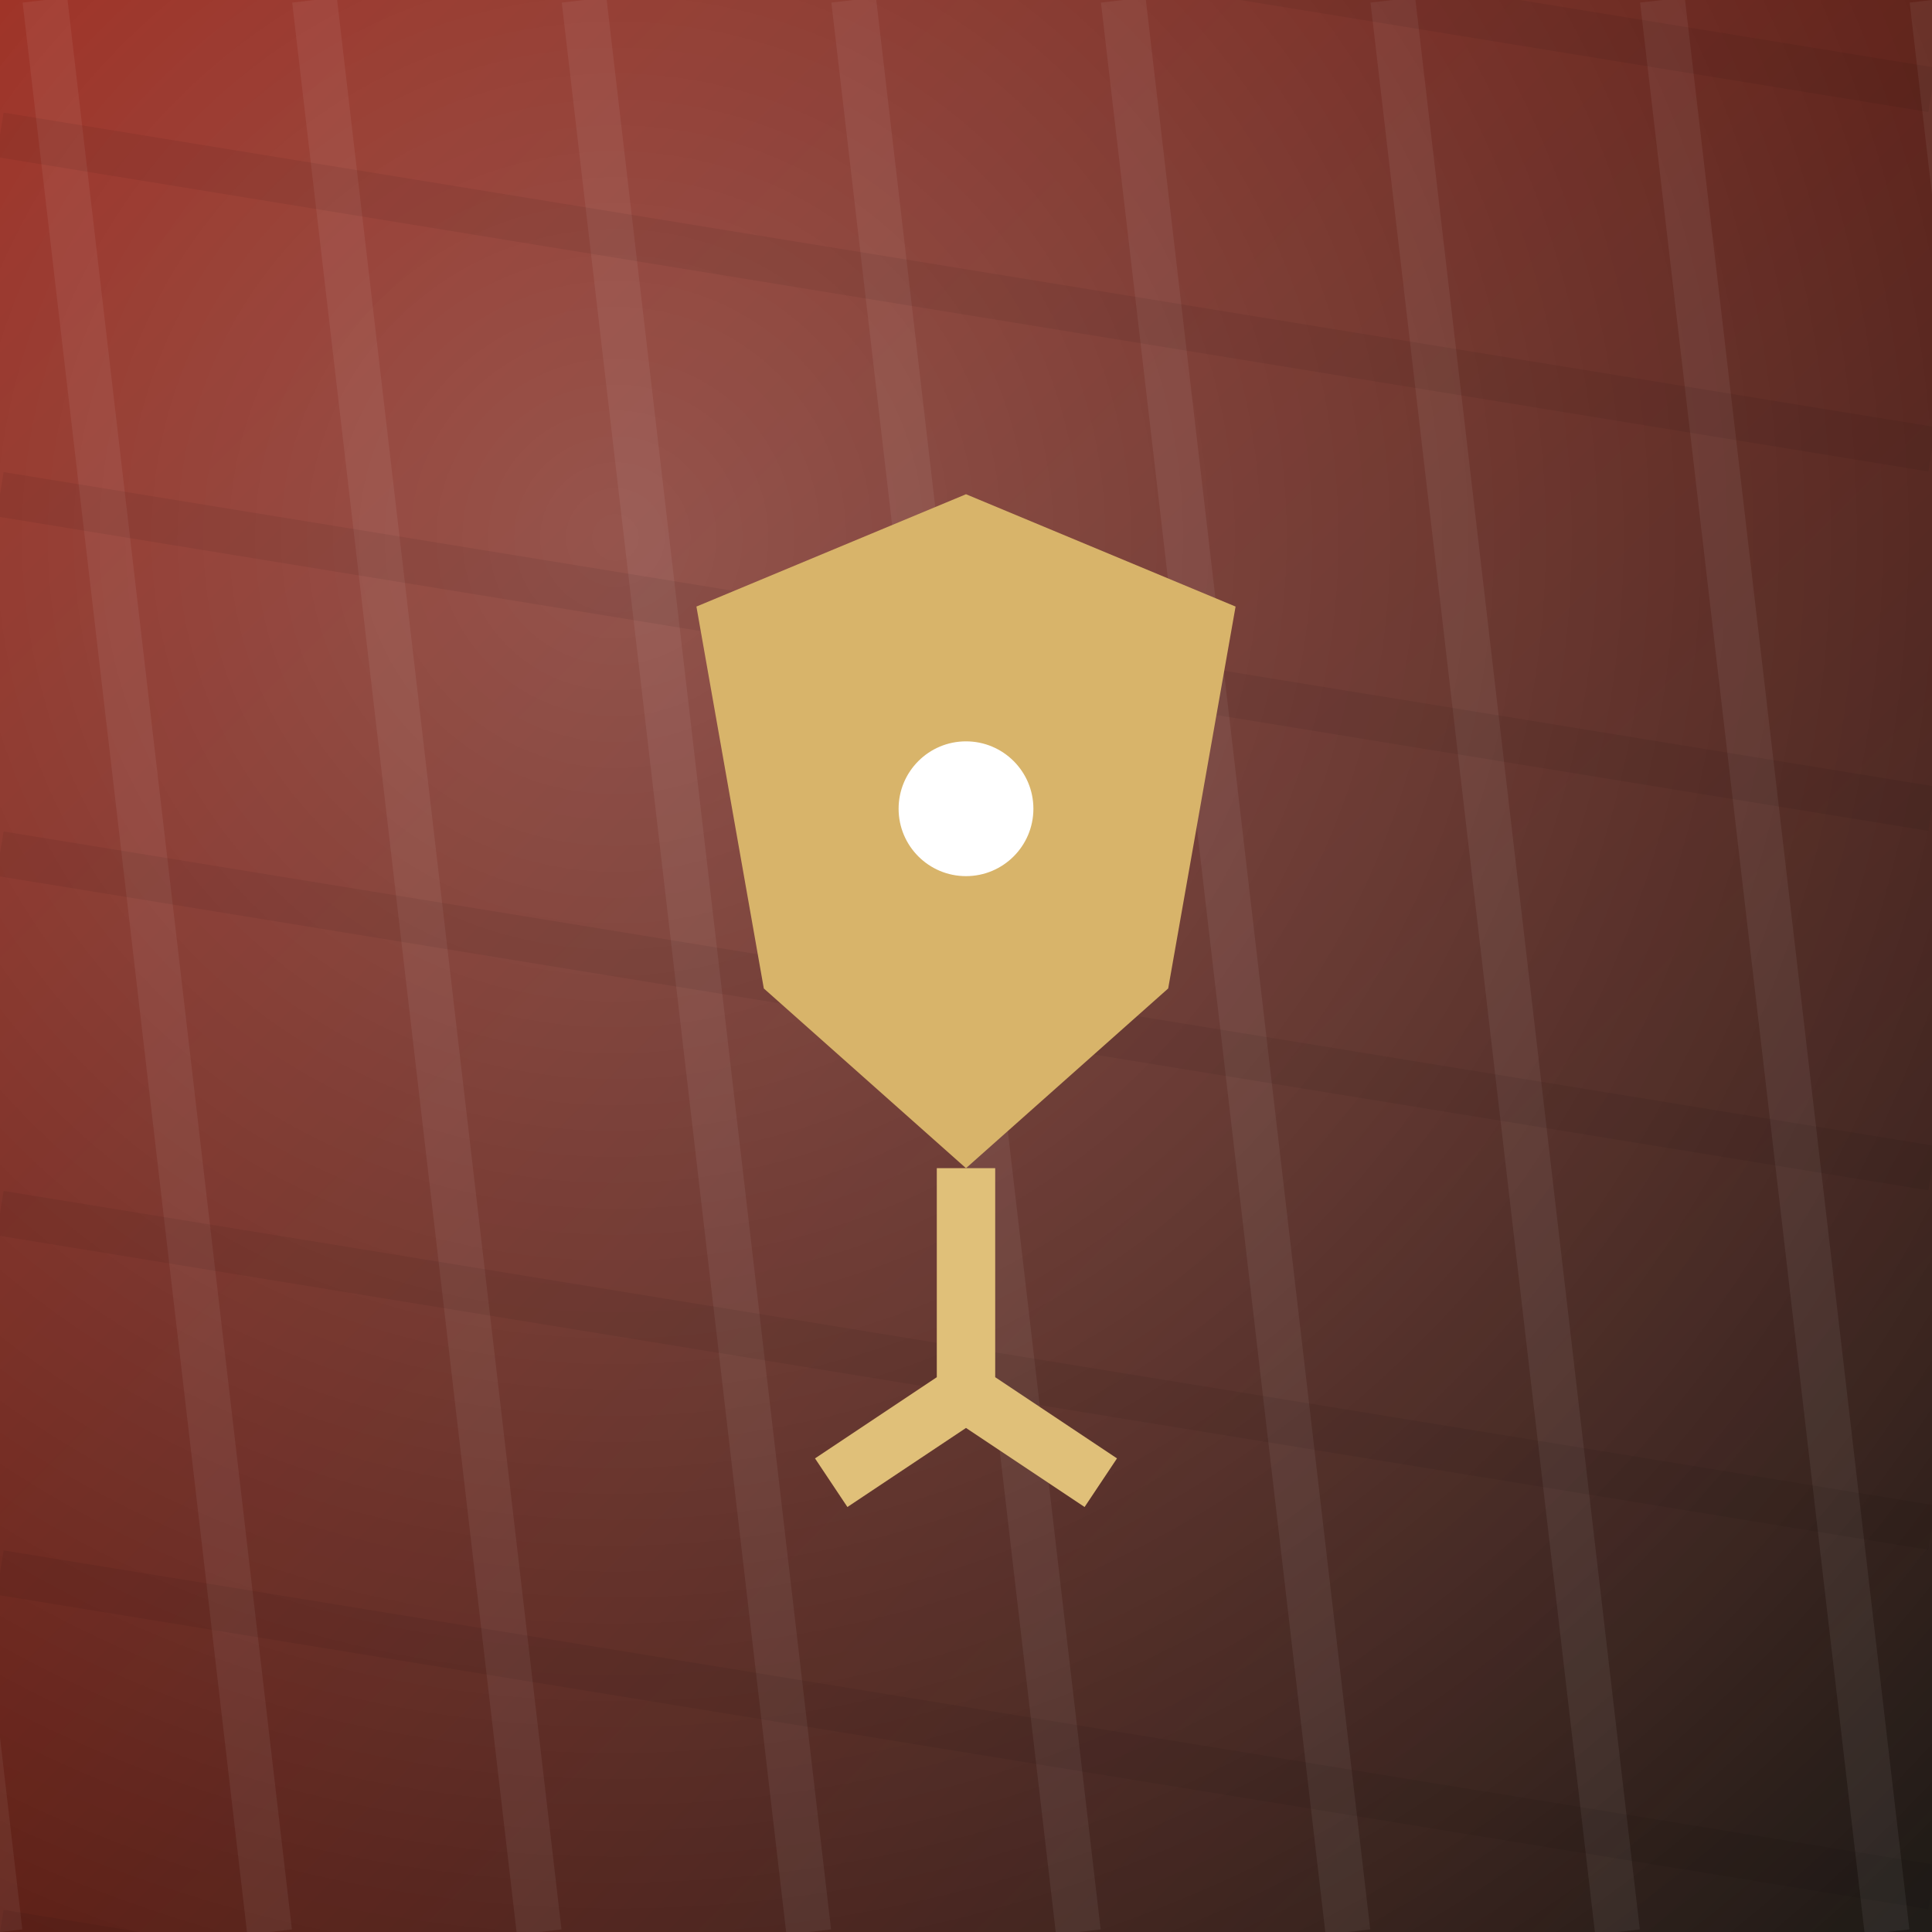
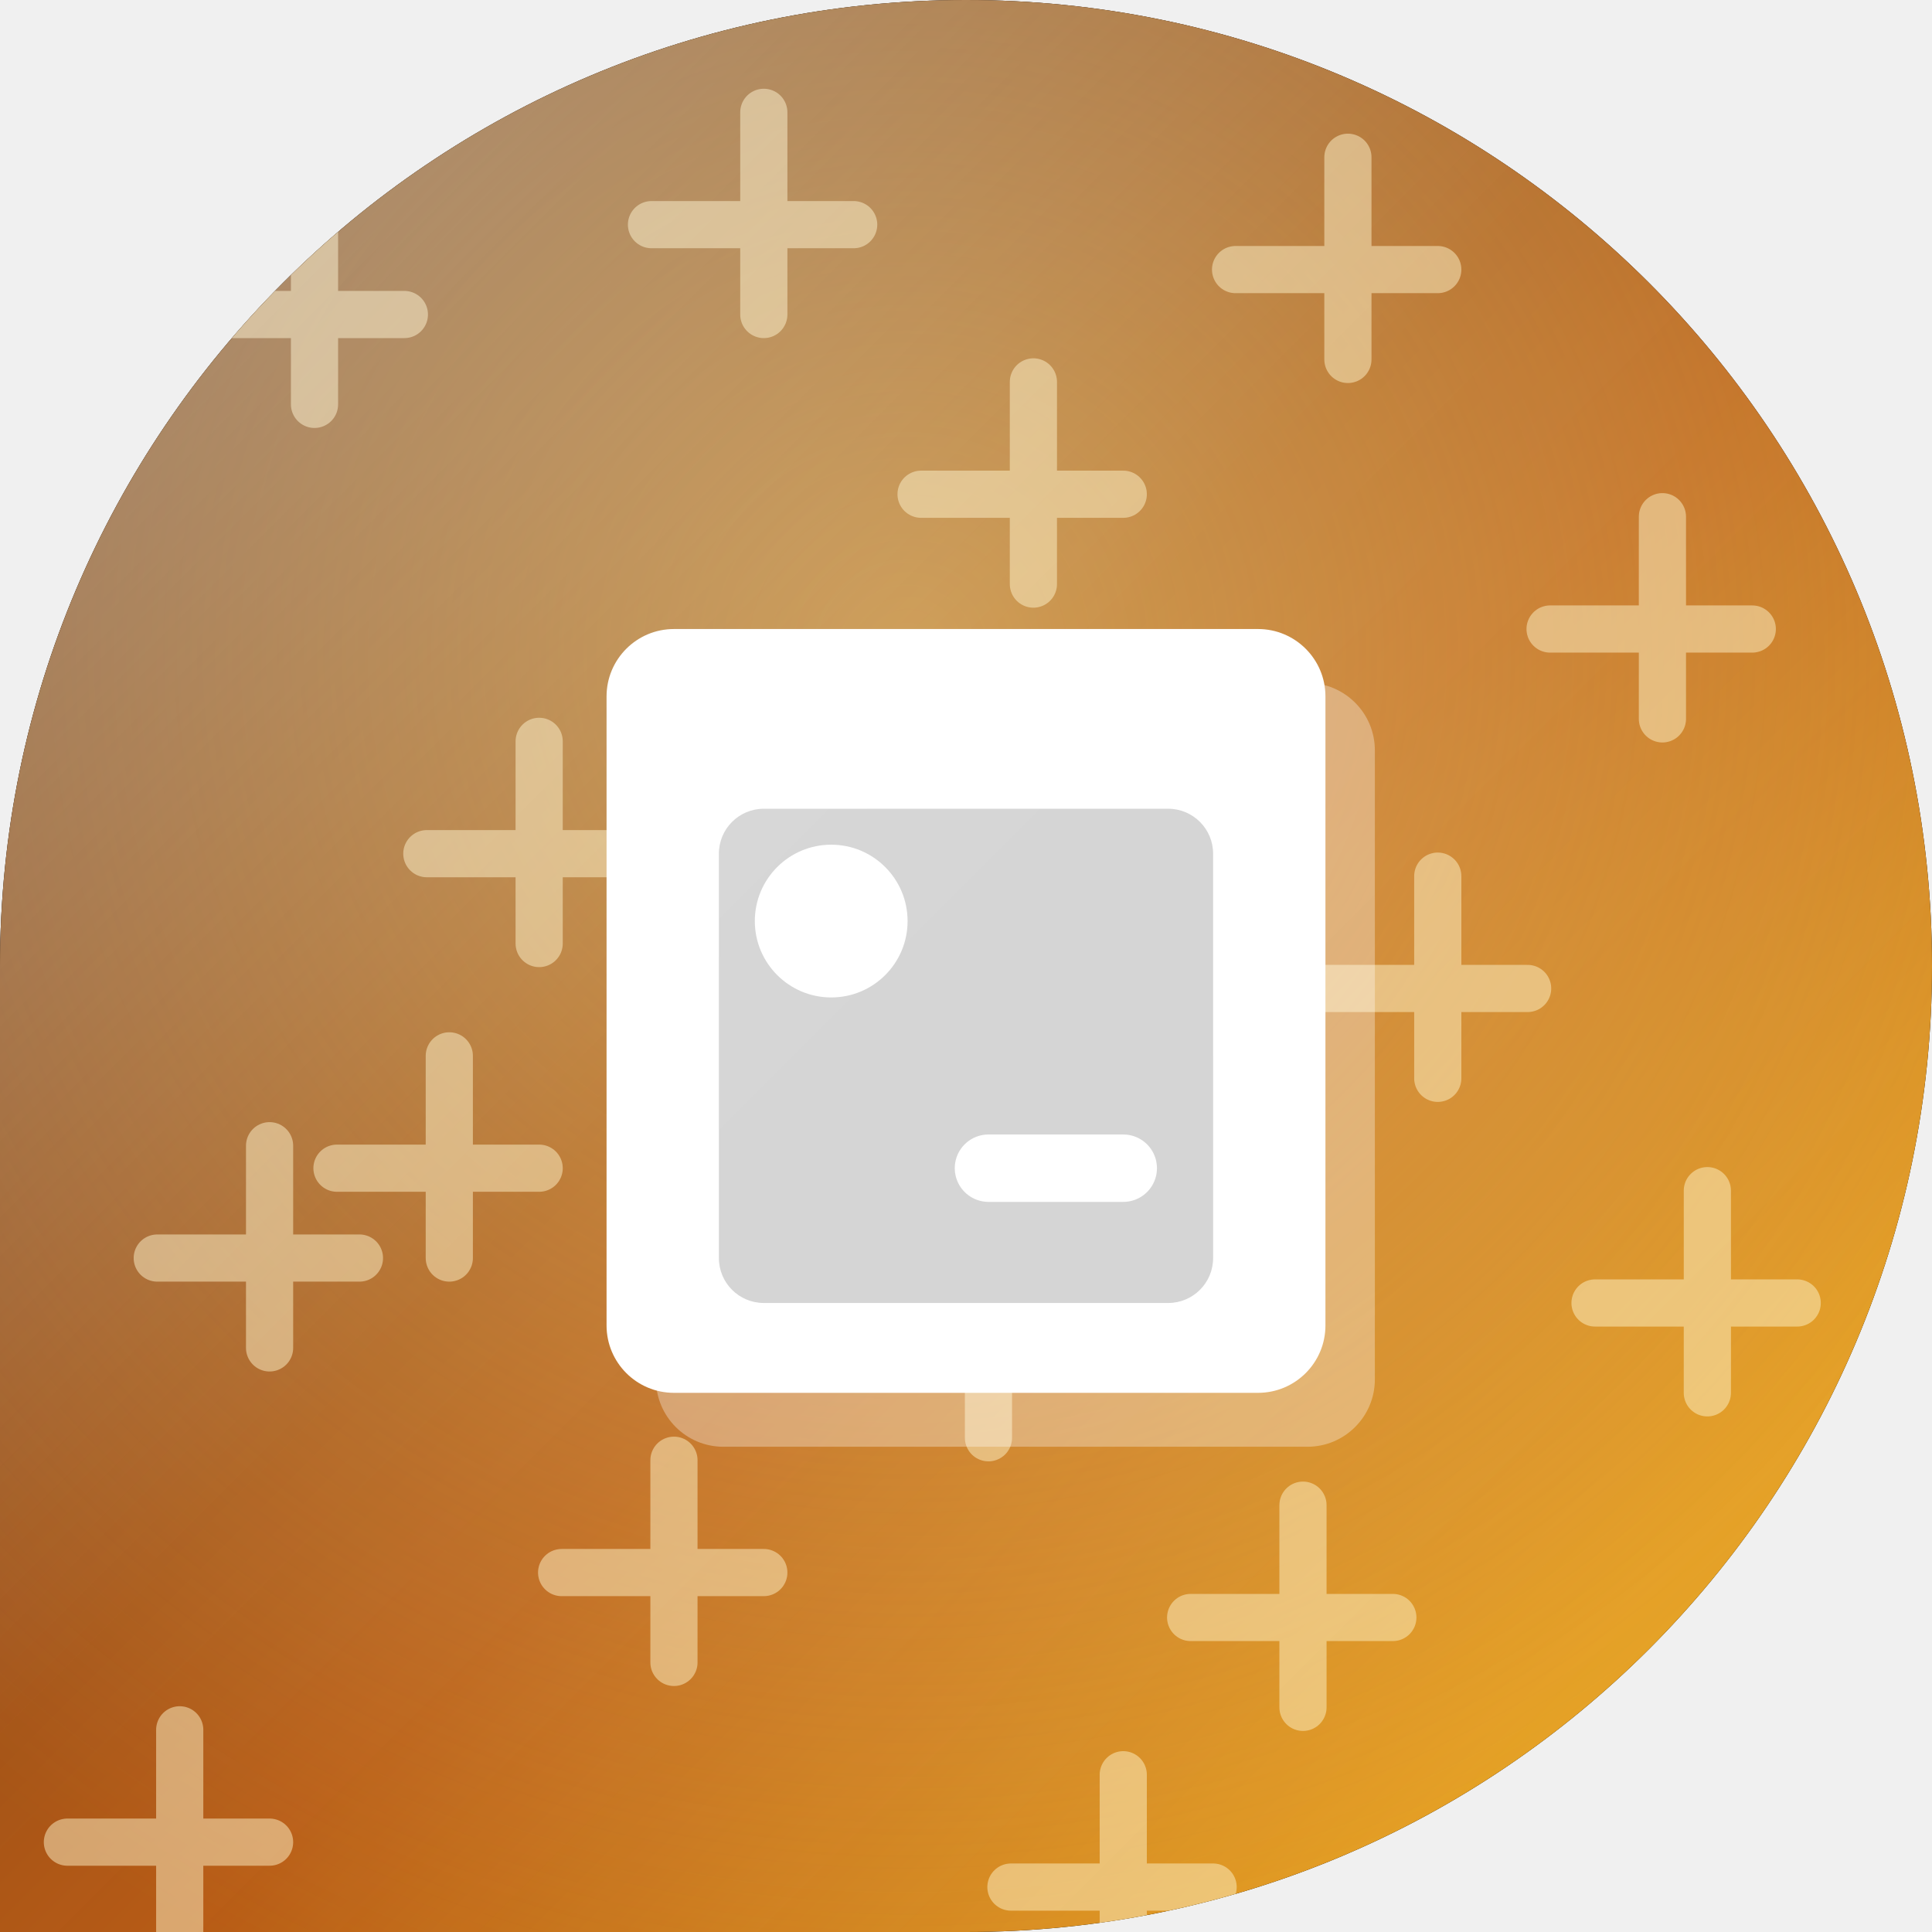
<svg xmlns="http://www.w3.org/2000/svg" width="86" height="86" viewBox="0 0 86 86">
  <defs>
-     <clipPath id="shp">
-       <path d="M 0 0 L 86.0 0 L 86.0 86.0 L 0 86.0 Z" fill-rule="evenodd" />
+     <clipPath id="shape" clipPathUnits="userSpaceOnUse">
+       <path d="M 0 0 L 86.0 0 L 86.0 86.0 L 0 86.0 Z M 0 43 A 43.0 43.0 0 0 1 43.0 0.0 L 0 0 Z M 43 0 A 43.0 43.0 0 0 1 86.0 43.0 L 86 0 Z M 86 43 A 43.0 43.0 0 0 1 43.0 86.0 L 86 86 Z" clip-rule="evenodd" />
    </clipPath>
-     <linearGradient id="g" x1="0" y1="0" x2="1" y2="1">
-       <stop offset="0" stop-color="#8e0e00" />
-       <stop offset="1" stop-color="#1f1c18" />
+     <linearGradient id="bg" x1="0" y1="0" x2="1" y2="1">
+       <stop offset="0" stop-color="#451a03" />
+       <stop offset="0.55" stop-color="#b45309" />
+       <stop offset="1" stop-color="#fbbf24" />
    </linearGradient>
-     <radialGradient id="glo" cx="0.32" cy="0.28" r="0.95">
-       <stop offset="0" stop-color="rgba(255,255,255,.28)" />
-       <stop offset="1" stop-color="rgba(255,255,255,0)" />
+     <radialGradient id="glow" cx="0.47" cy="0.34" r="0.75">
+       <stop offset="0" stop-color="#fde68a" stop-opacity="0.5" />
+       <stop offset="1" stop-color="#fde68a" stop-opacity="0" />
    </radialGradient>
+     <linearGradient id="hi" x1="0" y1="0" x2="1" y2="1">
+       <stop offset="0" stop-color="#FFFFFF" stop-opacity="0.42" />
+       <stop offset="0.45" stop-color="#FFFFFF" stop-opacity="0.06" />
+       <stop offset="1" stop-color="#FFFFFF" stop-opacity="0" />
+     </linearGradient>
  </defs>
-   <g clip-path="url(#shp)">
-     <rect x="0" y="0" width="86" height="86" fill="url(#g)" />
-     <rect x="0" y="0" width="86" height="86" fill="url(#glo)" />
-     <g>
-       <line x1="-10.0" y1="0" x2="0.0" y2="86" stroke="rgba(255,255,255,.06)" stroke-width="2" />
-       <line x1="2.0" y1="0" x2="12.0" y2="86" stroke="rgba(255,255,255,.06)" stroke-width="2" />
-       <line x1="14.0" y1="0" x2="24.0" y2="86" stroke="rgba(255,255,255,.06)" stroke-width="2" />
-       <line x1="26.0" y1="0" x2="36.0" y2="86" stroke="rgba(255,255,255,.06)" stroke-width="2" />
-       <line x1="38.0" y1="0" x2="48.0" y2="86" stroke="rgba(255,255,255,.06)" stroke-width="2" />
-       <line x1="50.0" y1="0" x2="60.0" y2="86" stroke="rgba(255,255,255,.06)" stroke-width="2" />
-       <line x1="62.0" y1="0" x2="72.0" y2="86" stroke="rgba(255,255,255,.06)" stroke-width="2" />
-       <line x1="74.0" y1="0" x2="84.0" y2="86" stroke="rgba(255,255,255,.06)" stroke-width="2" />
-       <line x1="86.0" y1="0" x2="96.0" y2="86" stroke="rgba(255,255,255,.06)" stroke-width="2" />
-       <line x1="0" y1="-10.0" x2="86" y2="4.0" stroke="rgba(0,0,0,.06)" stroke-width="2" />
-       <line x1="0" y1="6.0" x2="86" y2="20.0" stroke="rgba(0,0,0,.06)" stroke-width="2" />
-       <line x1="0" y1="22.0" x2="86" y2="36.0" stroke="rgba(0,0,0,.06)" stroke-width="2" />
-       <line x1="0" y1="38.0" x2="86" y2="52.0" stroke="rgba(0,0,0,.06)" stroke-width="2" />
-       <line x1="0" y1="54.0" x2="86" y2="68.0" stroke="rgba(0,0,0,.06)" stroke-width="2" />
-       <line x1="0" y1="70.0" x2="86" y2="84.0" stroke="rgba(0,0,0,.06)" stroke-width="2" />
-       <line x1="0" y1="86.0" x2="86" y2="100.0" stroke="rgba(0,0,0,.06)" stroke-width="2" />
+   <path d="M 0 0 L 86.0 0 L 86.0 86.0 L 0 86.0 Z M 0 43 A 43.0 43.0 0 0 1 43.0 0.0 L 0 0 Z M 43 0 A 43.0 43.0 0 0 1 86.0 43.0 L 86 0 Z M 86 43 A 43.0 43.0 0 0 1 43.0 86.0 L 86 86 Z" fill="#000000" fill-rule="evenodd" />
+   <g clip-path="url(#shape)">
+     <rect width="86" height="86" fill="url(#bg)" />
+     <rect width="86" height="86" fill="url(#glow)" />
+     <g stroke="#fef3c7" stroke-width="2.1" stroke-opacity="0.5" stroke-linecap="round">
+       <path d="M 14 9 V 18 M 9 14 H 18" />
+       <path d="M 34 5 V 14 M 29 10 H 38" />
+       <path d="M 60 7 V 16 M 55 12 H 64" />
+       <path d="M 74 23 V 32 M 69 28 H 78" />
+       <path d="M 76 53 V 62 M 71 58 H 80" />
+       <path d="M 58 67 V 76 M 53 72 H 62" />
+       <path d="M 30 65 V 74 M 25 70 H 34" />
+       <path d="M 12 51 V 60 M 7 56 H 16" />
+       <path d="M 46 17 V 26 M 41 22 H 50" />
+       <path d="M 64 39 V 48 M 59 44 H 68" />
+       <path d="M 24 33 V 42 M 19 38 H 28" />
+       <path d="M 44 55 V 64 M 39 60 H 48" />
+       <path d="M 70 79 V 88 M 65 84 H 74" />
+       <path d="M 8 77 V 86 M 3 82 H 12" />
+       <path d="M 50 79 V 88 M 45 84 H 54" />
+       <path d="M 20 47 V 56 M 15 52 H 24" />
    </g>
-     <g transform="rotate(0 43 43)">
-       <path d="M 43 22 L 55 27 L 52 44 L 43 52 L 34 44 L 31 27 Z" fill="#d8b46a" />
-       <path d="M 43 52 L 43 62 M 43 62 L 37 66 M 43 62 L 49 66" fill="none" stroke="#e0c079" stroke-width="2.6" />
-       <circle cx="43.0" cy="36.0" r="3.0" fill="#fff" />
+     <g transform="translate(0,0)">
+       <g transform="translate(2.2,2.4)" opacity="0.32" fill="#000000">
+         <rect x="27" y="28" width="32" height="34" rx="3" fill="#ffffff" />
+         <rect x="32" y="36" width="22" height="22" rx="2" fill="rgba(0,0,0,0.32)" opacity="0.55" />
+         <circle cx="37" cy="41" r="3.4" fill="#ffffff" />
+         <path d="M 44 52 H 50" stroke="#ffffff" stroke-width="3" stroke-linecap="round" />
+       </g>
+       <rect x="27" y="28" width="32" height="34" rx="3" fill="#ffffff" />
+       <rect x="32" y="36" width="22" height="22" rx="2" fill="rgba(0,0,0,0.32)" opacity="0.55" />
+       <circle cx="37" cy="41" r="3.4" fill="#ffffff" />
+       <path d="M 44 52 H 50" stroke="#ffffff" stroke-width="3" stroke-linecap="round" />
    </g>
+     <rect width="86" height="86" fill="url(#hi)" />
  </g>
</svg>
